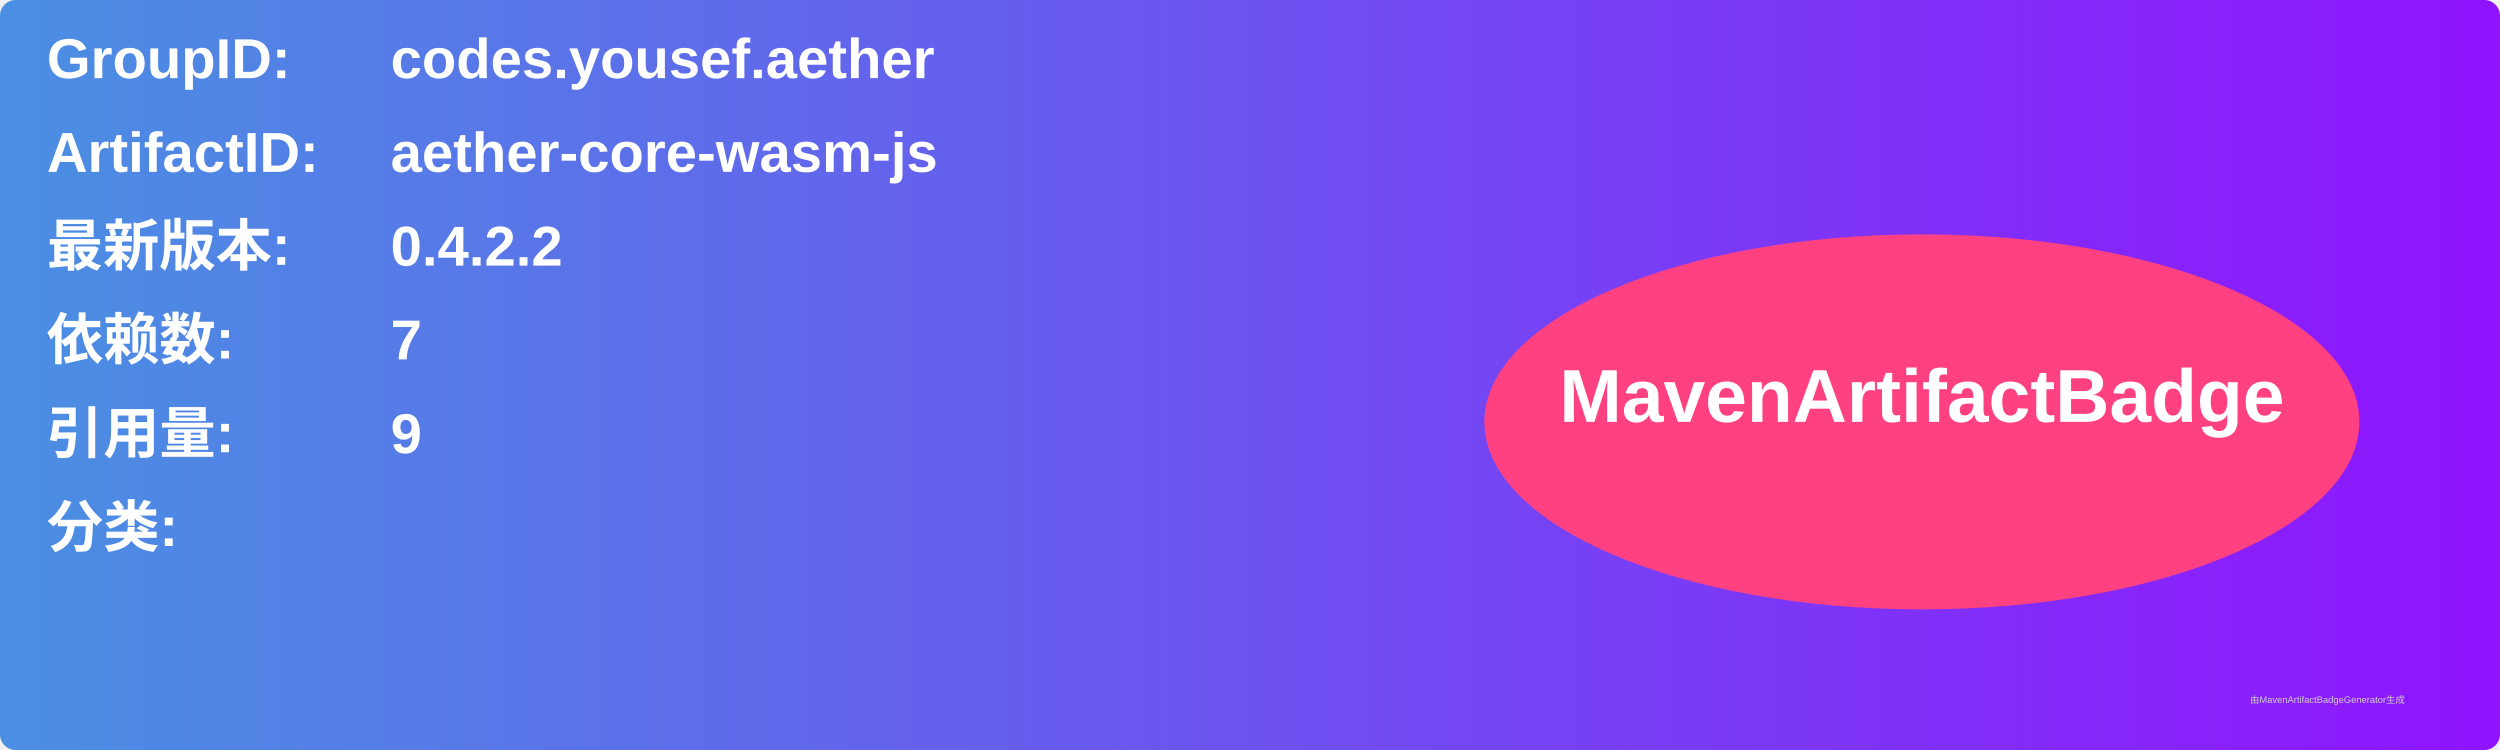
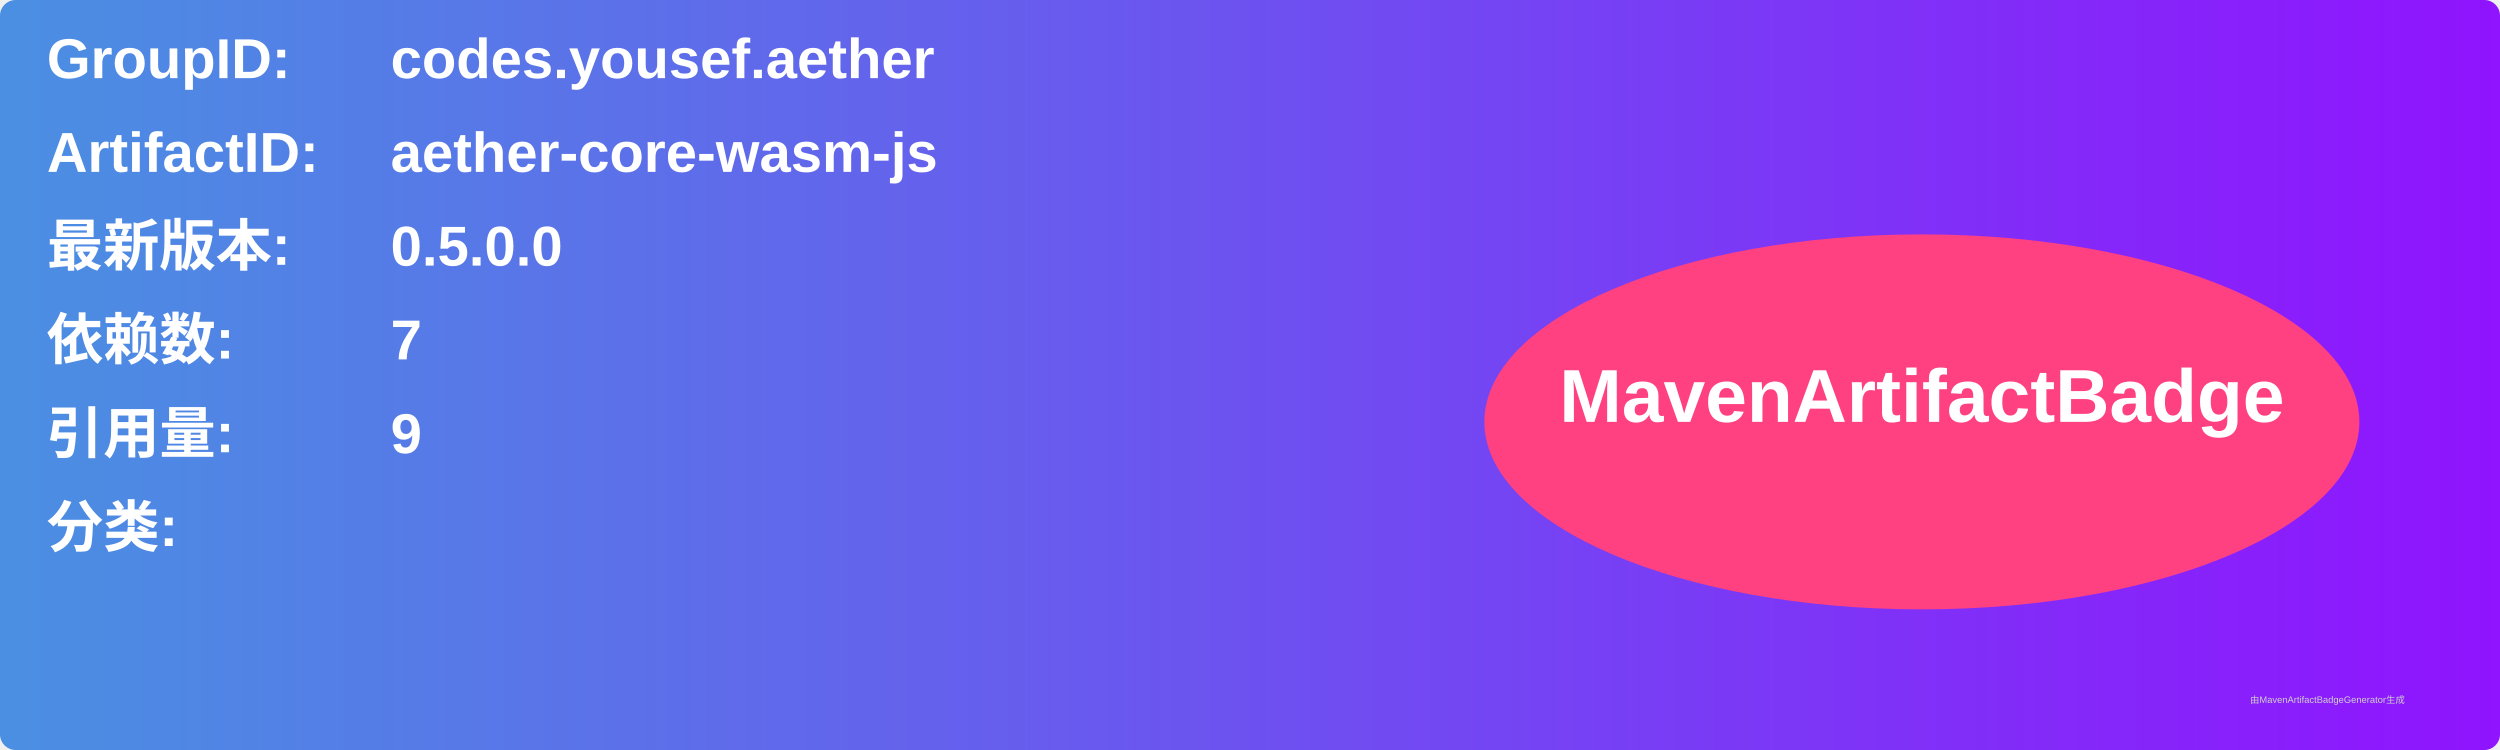
<svg xmlns="http://www.w3.org/2000/svg" width="800" height="240" viewBox="0 0 800 240">
  <linearGradient id="grad" x1="0%" y1="0%" x2="100%" y2="0%">
    <stop offset="0%" stop-color="#4a90e2" />
    <stop offset="100%" stop-color="#9013fe" />
  </linearGradient>
  <rect width="100%" height="100%" rx="5" ry="5" fill="url(#grad)" />
  <g transform="translate(15, 15)">
    <text x="0" y="10" font-family="Arial" font-size="18" fill="white" font-weight="bold" width="260">GroupID:</text>
    <text x="110" y="10" font-family="Arial" font-size="18" fill="white" font-weight="bold" width="460">codes.yousef.aether</text>
    <text x="0" y="40" font-family="Arial" font-size="18" fill="white" font-weight="bold" width="260">ArtifactID:</text>
    <text x="110" y="40" font-family="Arial" font-size="18" fill="white" font-weight="bold" width="460">aether-core-wasm-js</text>
    <text x="0" y="70" font-family="Arial" font-size="18" fill="white" font-weight="bold">最新版本:</text>
    <text x="110" y="70" font-family="Arial" font-size="18" fill="white" font-weight="bold">
-       <tspan font-weight="bold">0.4.2.2</tspan>
+       <tspan font-weight="bold">0.5.0.0</tspan>
    </text>
    <text x="0" y="100" font-family="Arial" font-size="18" fill="white" font-weight="bold">依赖数: </text>
    <text x="110" y="100" font-family="Arial" font-size="18" fill="white">
      <tspan font-weight="bold">7</tspan>
    </text>
    <text x="0" y="130" font-family="Arial" font-size="18" fill="white" font-weight="bold">引用量: </text>
    <text x="110" y="130" font-family="Arial" font-size="18" fill="white">
      <tspan font-weight="bold">9</tspan>
    </text>
    <text x="0" y="160" font-family="Arial" font-size="18" fill="white" font-weight="bold">分类:</text>
    <text x="10" y="190" font-family="Arial" font-size="10" fill="white">
      <tspan font-weight="bold" />
    </text>
    <ellipse cx="600" cy="120" rx="140" ry="60" fill="#ff4081" />
    <text x="600" y="120" text-anchor="middle" font-family="Arial" font-size="24" fill="white" font-weight="bold">MavenArtifactBadge</text>
  </g>
  <text x="720" y="225" font-family="Arial" font-size="3" fill="#d0d0d0">由MavenArtifactBadgeGenerator生成</text>
</svg>
